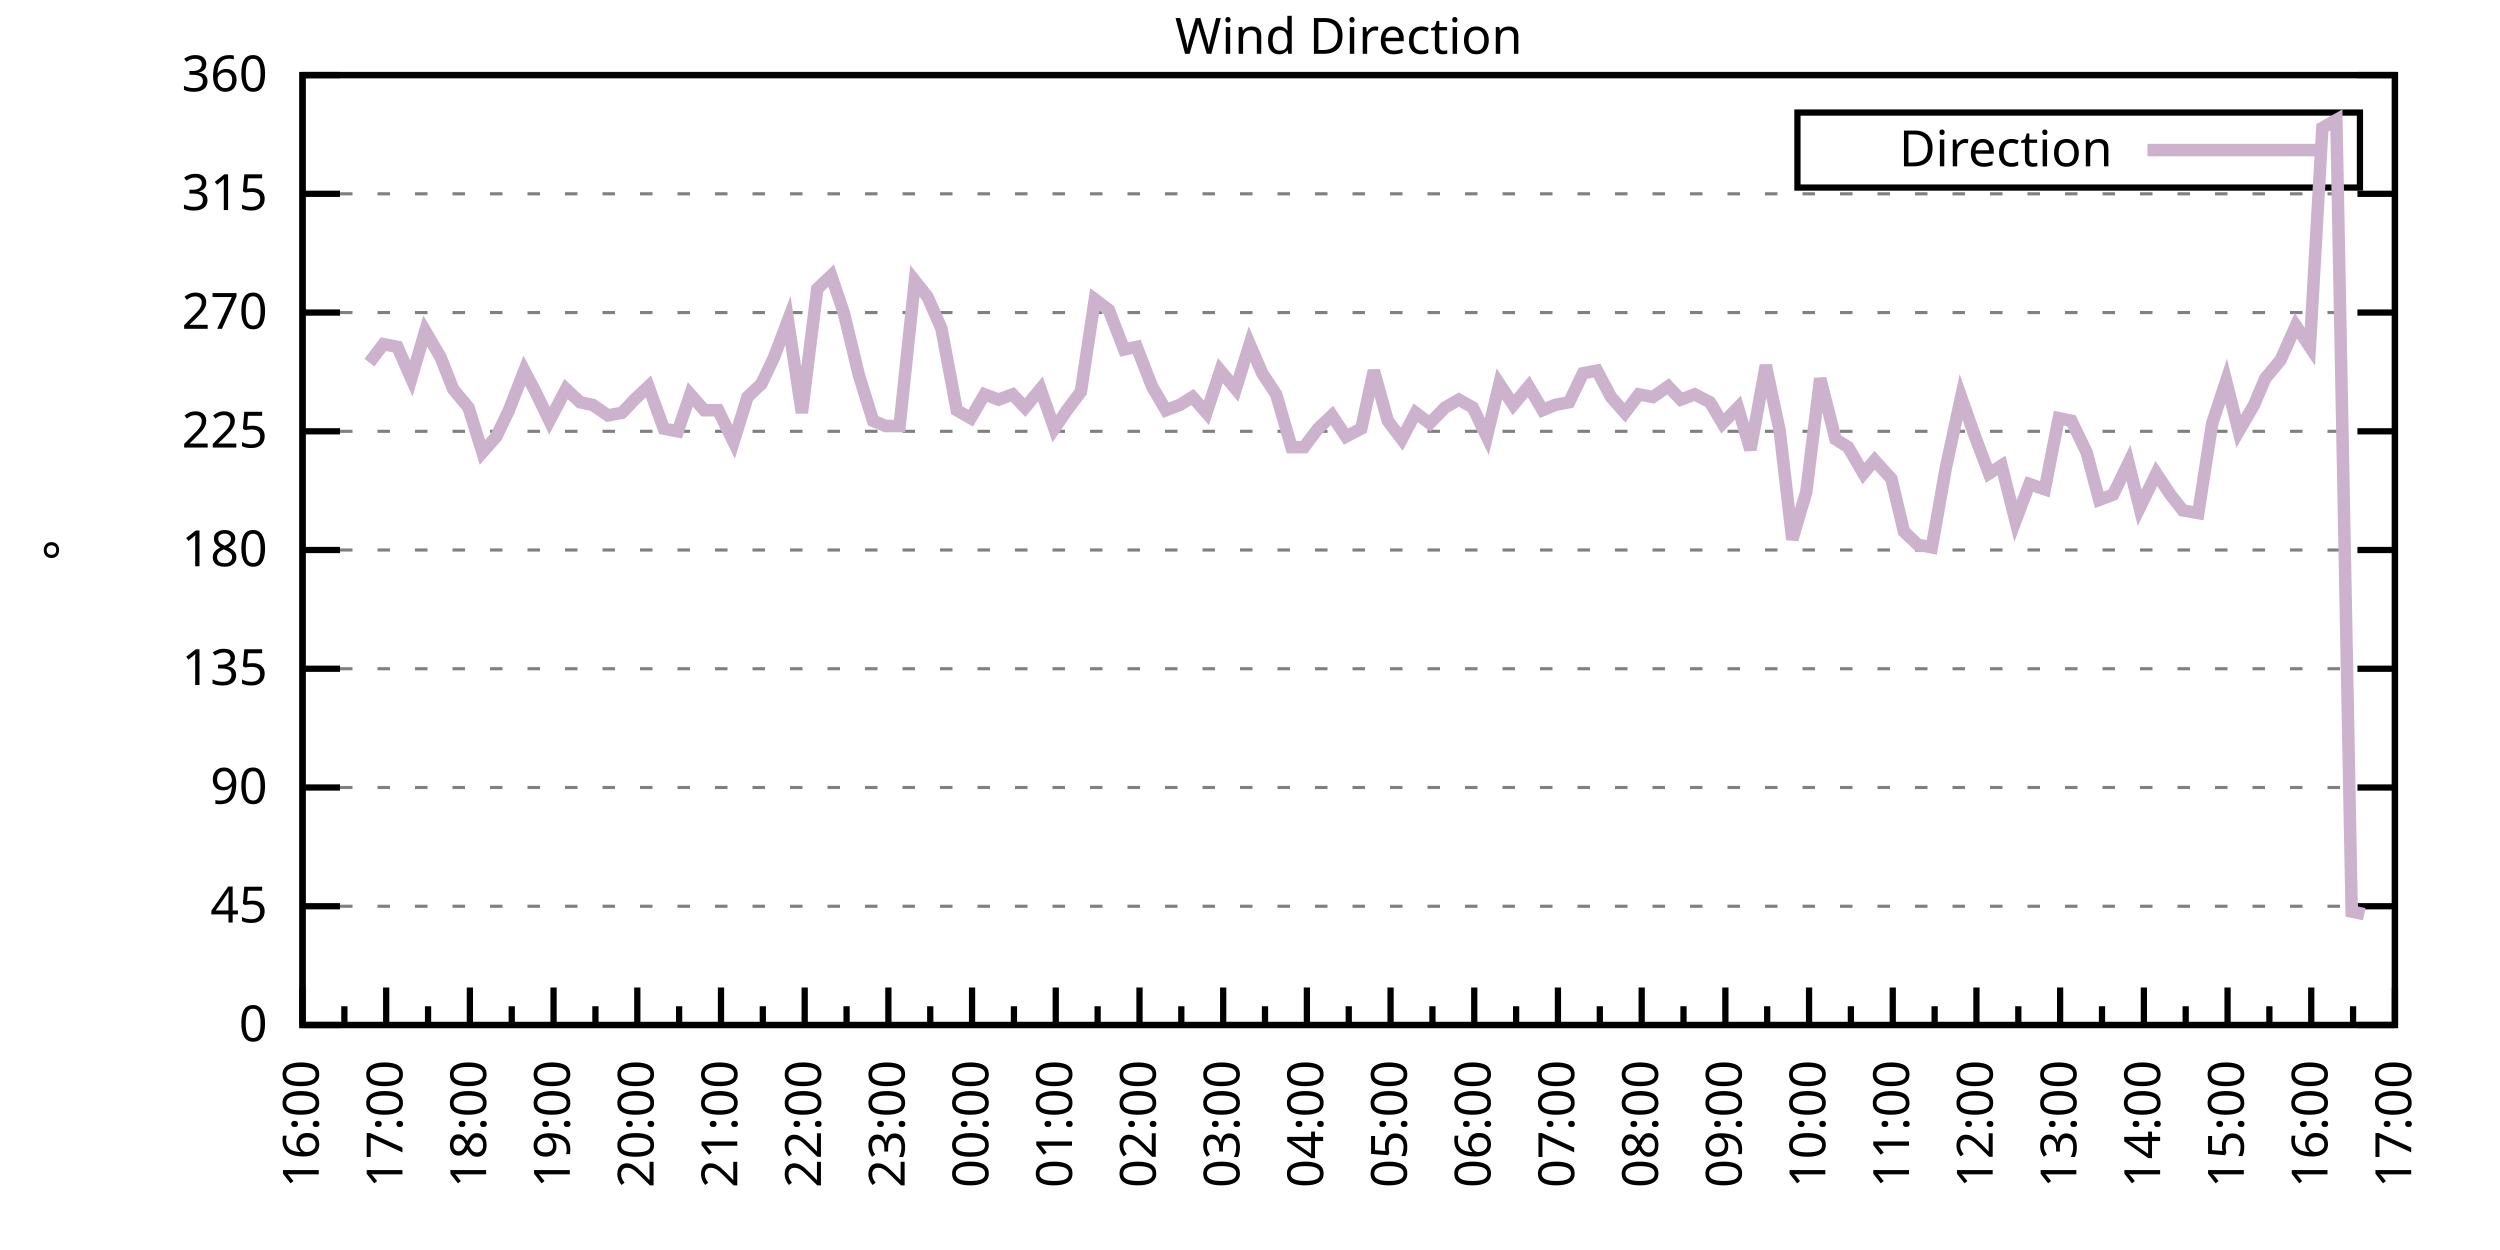
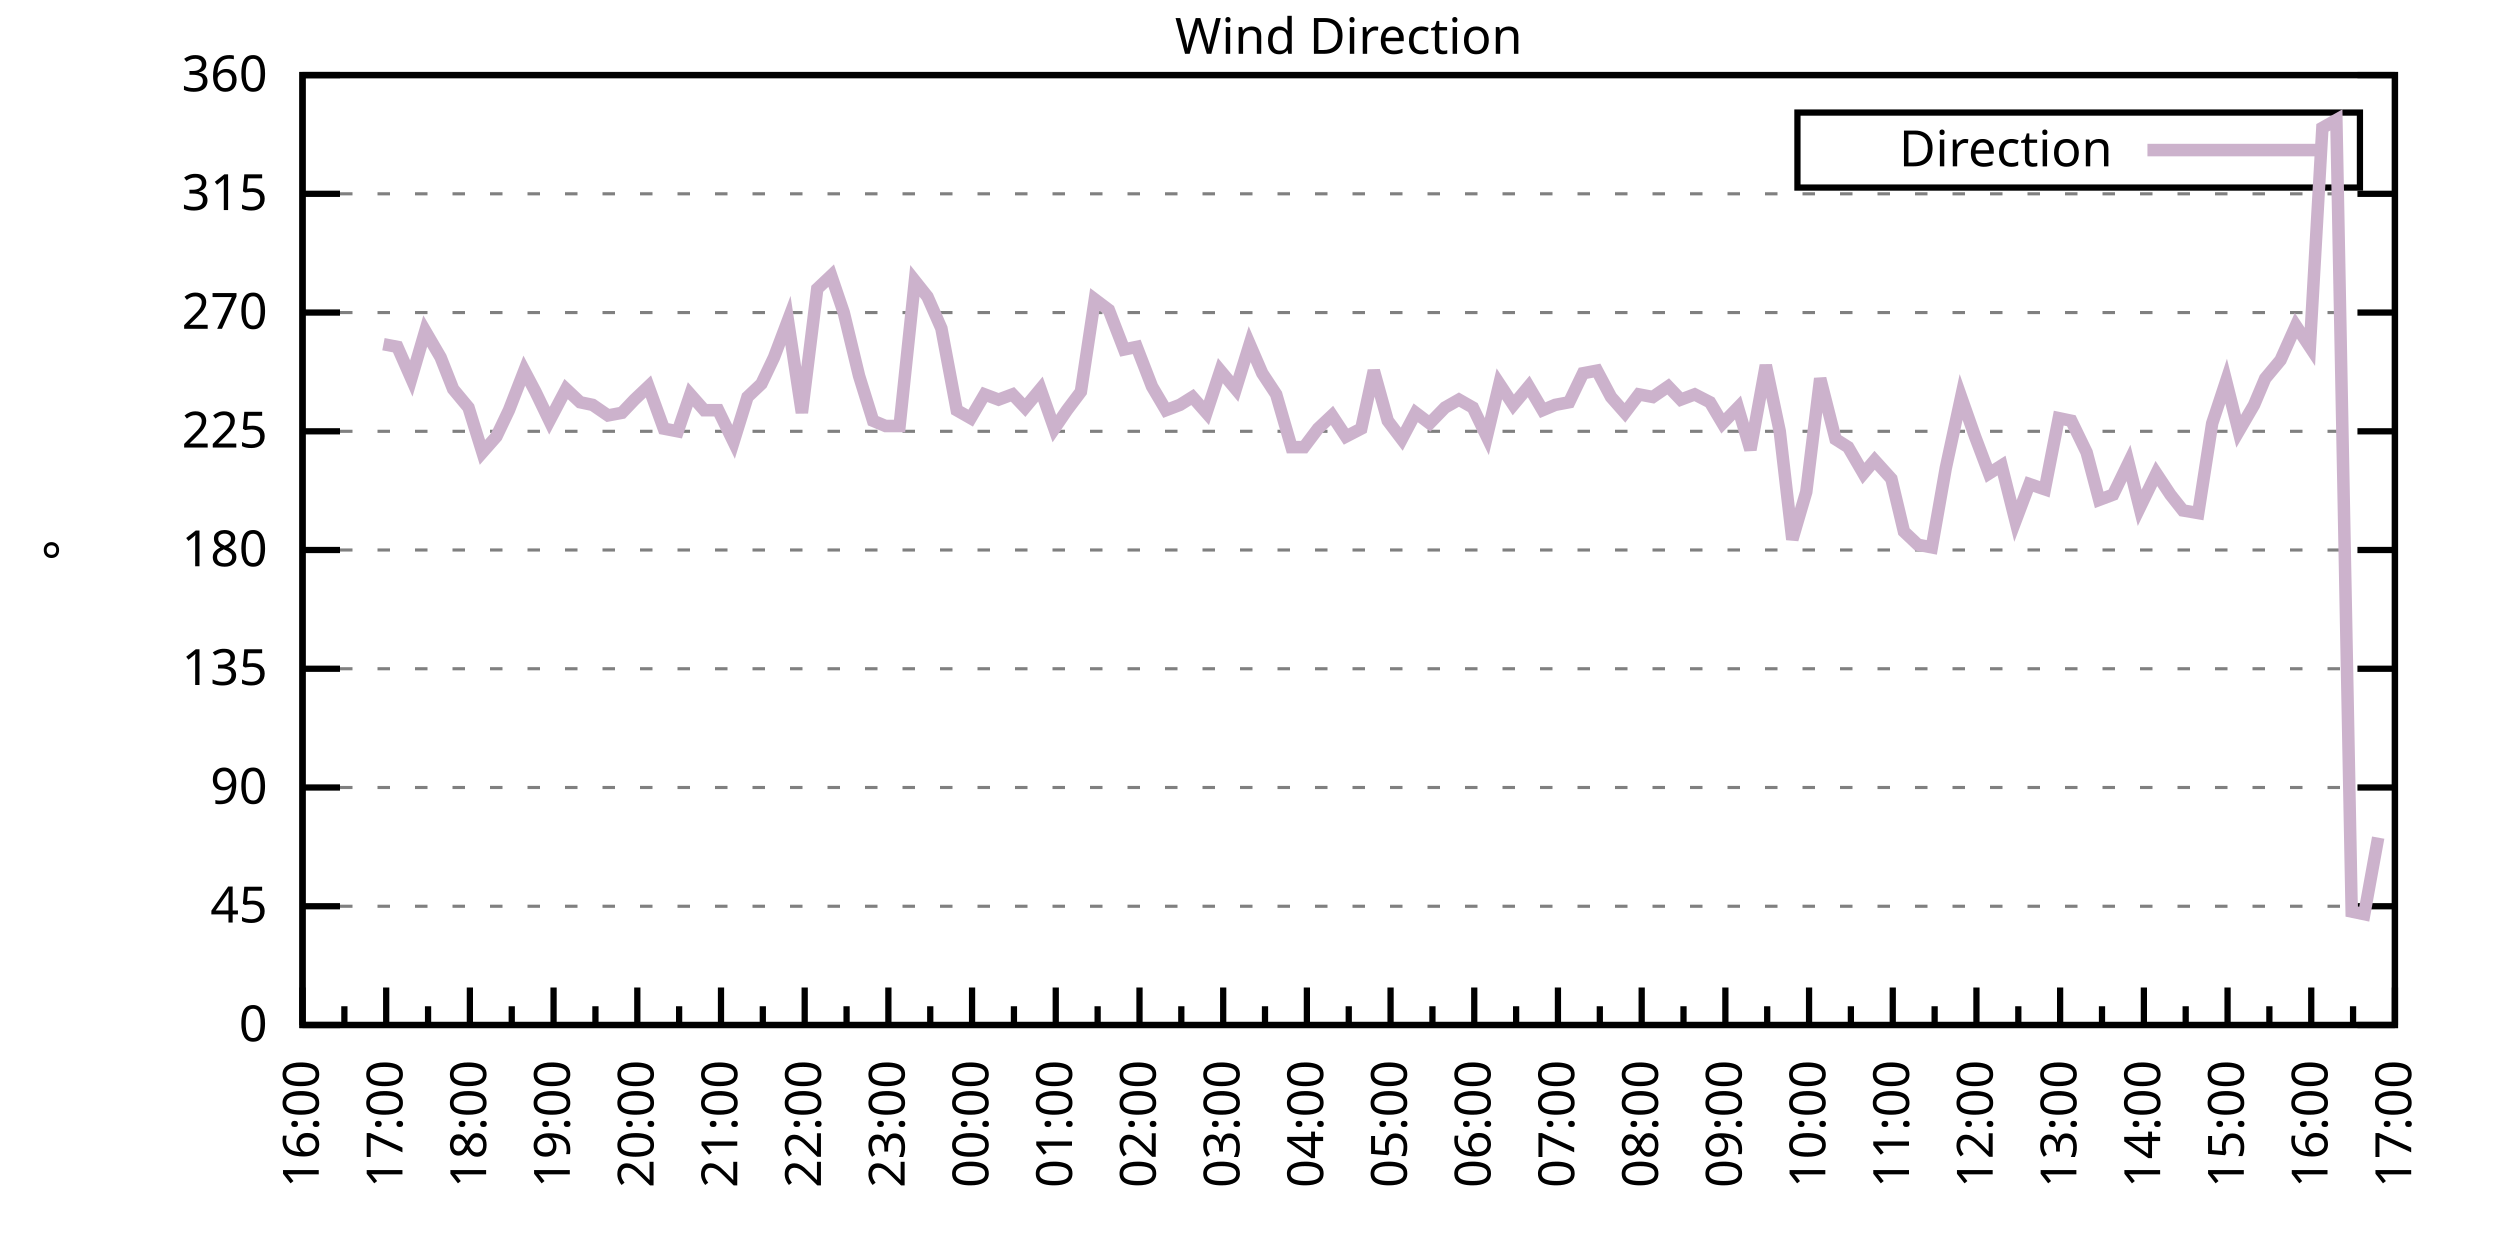
<svg xmlns="http://www.w3.org/2000/svg" xmlns:xlink="http://www.w3.org/1999/xlink" width="400" height="200" viewBox="0 0 400 200">
  <g id="gnuplot_canvas">
    <rect x="0" y="0" width="400" height="200" fill="none" />
    <defs>
      <circle id="gpDot" r="0.5" stroke-width="0.5" stroke="currentColor" />
      <path id="gpPt0" stroke-width="0.333" stroke="currentColor" d="M-1,0 h2 M0,-1 v2" />
      <path id="gpPt1" stroke-width="0.333" stroke="currentColor" d="M-1,-1 L1,1 M1,-1 L-1,1" />
      <path id="gpPt2" stroke-width="0.333" stroke="currentColor" d="M-1,0 L1,0 M0,-1 L0,1 M-1,-1 L1,1 M-1,1 L1,-1" />
      <rect id="gpPt3" stroke-width="0.333" stroke="currentColor" x="-1" y="-1" width="2" height="2" />
      <rect id="gpPt4" stroke-width="0.333" stroke="currentColor" fill="currentColor" x="-1" y="-1" width="2" height="2" />
      <circle id="gpPt5" stroke-width="0.333" stroke="currentColor" cx="0" cy="0" r="1" />
      <use xlink:href="#gpPt5" id="gpPt6" fill="currentColor" stroke="none" />
      <path id="gpPt7" stroke-width="0.333" stroke="currentColor" d="M0,-1.33 L-1.33,0.67 L1.33,0.67 z" />
      <use xlink:href="#gpPt7" id="gpPt8" fill="currentColor" stroke="none" />
      <use xlink:href="#gpPt7" id="gpPt9" stroke="currentColor" transform="rotate(180)" />
      <use xlink:href="#gpPt9" id="gpPt10" fill="currentColor" stroke="none" />
      <use xlink:href="#gpPt3" id="gpPt11" stroke="currentColor" transform="rotate(45)" />
      <use xlink:href="#gpPt11" id="gpPt12" fill="currentColor" stroke="none" />
      <path id="gpPt13" stroke-width="0.333" stroke="currentColor" d="M0,1.330 L1.265,0.411 L0.782,-1.067 L-0.782,-1.076 L-1.265,0.411 z" />
      <use xlink:href="#gpPt13" id="gpPt14" fill="currentColor" stroke="none" />
      <filter id="textbox" filterUnits="objectBoundingBox" x="0" y="0" height="1" width="1">
        <feFlood flood-color="white" flood-opacity="1" result="bgnd" />
        <feComposite in="SourceGraphic" in2="bgnd" operator="atop" />
      </filter>
      <filter id="greybox" filterUnits="objectBoundingBox" x="0" y="0" height="1" width="1">
        <feFlood flood-color="lightgrey" flood-opacity="1" result="grey" />
        <feComposite in="SourceGraphic" in2="grey" operator="atop" />
      </filter>
    </defs>
    <g fill="none" color="white" stroke="currentColor" stroke-width="1.00" stroke-linecap="butt" stroke-linejoin="miter">
</g>
    <g fill="none" color="black" stroke="currentColor" stroke-width="1.00" stroke-linecap="butt" stroke-linejoin="miter">
      <g stroke="none" shape-rendering="crispEdges">
        <polygon fill="rgb(255, 255, 255)" points="48.40,164.00 383.18,164.00 383.18,12.02 48.40,12.02 " />
      </g>
    </g>
    <g fill="none" color="black" stroke="currentColor" stroke-width="1.00" stroke-linecap="butt" stroke-linejoin="miter">
</g>
    <g fill="none" color="black" stroke="black" stroke-width="0.50" stroke-linecap="butt" stroke-linejoin="miter">
</g>
    <g fill="none" color="gray" stroke="currentColor" stroke-width="0.50" stroke-linecap="butt" stroke-linejoin="miter">
      <path stroke="gray" stroke-dasharray="2,4" class="gridline" d="M48.40,164.00 L383.19,164.00  " />
    </g>
    <g fill="none" color="gray" stroke="gray" stroke-width="1.00" stroke-linecap="butt" stroke-linejoin="miter">
</g>
    <g fill="none" color="black" stroke="currentColor" stroke-width="1.00" stroke-linecap="butt" stroke-linejoin="miter">
      <path stroke="black" d="M48.40,164.00 L54.40,164.00 M383.19,164.00 L377.19,164.00  " />
      <g transform="translate(42.80,166.60)" stroke="none" fill="black" font-family="Sans" font-size="8.00" text-anchor="end">
        <text>
          <tspan font-family="Sans"> 0</tspan>
        </text>
      </g>
    </g>
    <g fill="none" color="black" stroke="currentColor" stroke-width="1.00" stroke-linecap="butt" stroke-linejoin="miter">
</g>
    <g fill="none" color="black" stroke="black" stroke-width="0.50" stroke-linecap="butt" stroke-linejoin="miter">
</g>
    <g fill="none" color="gray" stroke="currentColor" stroke-width="0.50" stroke-linecap="butt" stroke-linejoin="miter">
      <path stroke="gray" stroke-dasharray="2,4" class="gridline" d="M48.40,145.00 L383.19,145.00  " />
    </g>
    <g fill="none" color="gray" stroke="gray" stroke-width="1.00" stroke-linecap="butt" stroke-linejoin="miter">
</g>
    <g fill="none" color="black" stroke="currentColor" stroke-width="1.00" stroke-linecap="butt" stroke-linejoin="miter">
      <path stroke="black" d="M48.40,145.00 L54.40,145.00 M383.19,145.00 L377.19,145.00  " />
      <g transform="translate(42.80,147.60)" stroke="none" fill="black" font-family="Sans" font-size="8.00" text-anchor="end">
        <text>
          <tspan font-family="Sans"> 45</tspan>
        </text>
      </g>
    </g>
    <g fill="none" color="black" stroke="currentColor" stroke-width="1.00" stroke-linecap="butt" stroke-linejoin="miter">
</g>
    <g fill="none" color="black" stroke="black" stroke-width="0.50" stroke-linecap="butt" stroke-linejoin="miter">
</g>
    <g fill="none" color="gray" stroke="currentColor" stroke-width="0.50" stroke-linecap="butt" stroke-linejoin="miter">
      <path stroke="gray" stroke-dasharray="2,4" class="gridline" d="M48.40,126.00 L383.19,126.00  " />
    </g>
    <g fill="none" color="gray" stroke="gray" stroke-width="1.00" stroke-linecap="butt" stroke-linejoin="miter">
</g>
    <g fill="none" color="black" stroke="currentColor" stroke-width="1.00" stroke-linecap="butt" stroke-linejoin="miter">
      <path stroke="black" d="M48.40,126.00 L54.40,126.00 M383.19,126.00 L377.19,126.00  " />
      <g transform="translate(42.80,128.60)" stroke="none" fill="black" font-family="Sans" font-size="8.00" text-anchor="end">
        <text>
          <tspan font-family="Sans"> 90</tspan>
        </text>
      </g>
    </g>
    <g fill="none" color="black" stroke="currentColor" stroke-width="1.00" stroke-linecap="butt" stroke-linejoin="miter">
</g>
    <g fill="none" color="black" stroke="black" stroke-width="0.50" stroke-linecap="butt" stroke-linejoin="miter">
</g>
    <g fill="none" color="gray" stroke="currentColor" stroke-width="0.50" stroke-linecap="butt" stroke-linejoin="miter">
      <path stroke="gray" stroke-dasharray="2,4" class="gridline" d="M48.40,107.00 L383.19,107.00  " />
    </g>
    <g fill="none" color="gray" stroke="gray" stroke-width="1.00" stroke-linecap="butt" stroke-linejoin="miter">
</g>
    <g fill="none" color="black" stroke="currentColor" stroke-width="1.00" stroke-linecap="butt" stroke-linejoin="miter">
      <path stroke="black" d="M48.40,107.00 L54.40,107.00 M383.19,107.00 L377.19,107.00  " />
      <g transform="translate(42.80,109.60)" stroke="none" fill="black" font-family="Sans" font-size="8.00" text-anchor="end">
        <text>
          <tspan font-family="Sans"> 135</tspan>
        </text>
      </g>
    </g>
    <g fill="none" color="black" stroke="currentColor" stroke-width="1.00" stroke-linecap="butt" stroke-linejoin="miter">
</g>
    <g fill="none" color="black" stroke="black" stroke-width="0.50" stroke-linecap="butt" stroke-linejoin="miter">
</g>
    <g fill="none" color="gray" stroke="currentColor" stroke-width="0.50" stroke-linecap="butt" stroke-linejoin="miter">
      <path stroke="gray" stroke-dasharray="2,4" class="gridline" d="M48.40,88.00 L383.19,88.00  " />
    </g>
    <g fill="none" color="gray" stroke="gray" stroke-width="1.00" stroke-linecap="butt" stroke-linejoin="miter">
</g>
    <g fill="none" color="black" stroke="currentColor" stroke-width="1.00" stroke-linecap="butt" stroke-linejoin="miter">
      <path stroke="black" d="M48.40,88.00 L54.40,88.00 M383.19,88.00 L377.19,88.00  " />
      <g transform="translate(42.80,90.60)" stroke="none" fill="black" font-family="Sans" font-size="8.00" text-anchor="end">
        <text>
          <tspan font-family="Sans"> 180</tspan>
        </text>
      </g>
    </g>
    <g fill="none" color="black" stroke="currentColor" stroke-width="1.00" stroke-linecap="butt" stroke-linejoin="miter">
</g>
    <g fill="none" color="black" stroke="black" stroke-width="0.50" stroke-linecap="butt" stroke-linejoin="miter">
</g>
    <g fill="none" color="gray" stroke="currentColor" stroke-width="0.50" stroke-linecap="butt" stroke-linejoin="miter">
      <path stroke="gray" stroke-dasharray="2,4" class="gridline" d="M48.40,69.01 L383.19,69.01  " />
    </g>
    <g fill="none" color="gray" stroke="gray" stroke-width="1.00" stroke-linecap="butt" stroke-linejoin="miter">
</g>
    <g fill="none" color="black" stroke="currentColor" stroke-width="1.00" stroke-linecap="butt" stroke-linejoin="miter">
      <path stroke="black" d="M48.40,69.01 L54.40,69.01 M383.19,69.01 L377.19,69.01  " />
      <g transform="translate(42.80,71.61)" stroke="none" fill="black" font-family="Sans" font-size="8.00" text-anchor="end">
        <text>
          <tspan font-family="Sans"> 225</tspan>
        </text>
      </g>
    </g>
    <g fill="none" color="black" stroke="currentColor" stroke-width="1.00" stroke-linecap="butt" stroke-linejoin="miter">
</g>
    <g fill="none" color="black" stroke="black" stroke-width="0.50" stroke-linecap="butt" stroke-linejoin="miter">
</g>
    <g fill="none" color="gray" stroke="currentColor" stroke-width="0.50" stroke-linecap="butt" stroke-linejoin="miter">
      <path stroke="gray" stroke-dasharray="2,4" class="gridline" d="M48.40,50.01 L383.19,50.01  " />
    </g>
    <g fill="none" color="gray" stroke="gray" stroke-width="1.00" stroke-linecap="butt" stroke-linejoin="miter">
</g>
    <g fill="none" color="black" stroke="currentColor" stroke-width="1.00" stroke-linecap="butt" stroke-linejoin="miter">
      <path stroke="black" d="M48.40,50.01 L54.40,50.01 M383.19,50.01 L377.19,50.01  " />
      <g transform="translate(42.80,52.61)" stroke="none" fill="black" font-family="Sans" font-size="8.00" text-anchor="end">
        <text>
          <tspan font-family="Sans"> 270</tspan>
        </text>
      </g>
    </g>
    <g fill="none" color="black" stroke="currentColor" stroke-width="1.00" stroke-linecap="butt" stroke-linejoin="miter">
</g>
    <g fill="none" color="black" stroke="black" stroke-width="0.50" stroke-linecap="butt" stroke-linejoin="miter">
</g>
    <g fill="none" color="gray" stroke="currentColor" stroke-width="0.50" stroke-linecap="butt" stroke-linejoin="miter">
      <path stroke="gray" stroke-dasharray="2,4" class="gridline" d="M48.40,31.01 L383.19,31.01  " />
    </g>
    <g fill="none" color="gray" stroke="gray" stroke-width="1.00" stroke-linecap="butt" stroke-linejoin="miter">
</g>
    <g fill="none" color="black" stroke="currentColor" stroke-width="1.00" stroke-linecap="butt" stroke-linejoin="miter">
      <path stroke="black" d="M48.40,31.01 L54.40,31.01 M383.19,31.01 L377.19,31.01  " />
      <g transform="translate(42.80,33.61)" stroke="none" fill="black" font-family="Sans" font-size="8.00" text-anchor="end">
        <text>
          <tspan font-family="Sans"> 315</tspan>
        </text>
      </g>
    </g>
    <g fill="none" color="black" stroke="currentColor" stroke-width="1.00" stroke-linecap="butt" stroke-linejoin="miter">
</g>
    <g fill="none" color="black" stroke="black" stroke-width="0.50" stroke-linecap="butt" stroke-linejoin="miter">
</g>
    <g fill="none" color="gray" stroke="currentColor" stroke-width="0.50" stroke-linecap="butt" stroke-linejoin="miter">
      <path stroke="gray" stroke-dasharray="2,4" class="gridline" d="M48.40,12.01 L383.19,12.01  " />
    </g>
    <g fill="none" color="gray" stroke="gray" stroke-width="1.00" stroke-linecap="butt" stroke-linejoin="miter">
</g>
    <g fill="none" color="black" stroke="currentColor" stroke-width="1.00" stroke-linecap="butt" stroke-linejoin="miter">
      <path stroke="black" d="M48.40,12.01 L54.40,12.01 M383.19,12.01 L377.19,12.01  " />
      <g transform="translate(42.80,14.61)" stroke="none" fill="black" font-family="Sans" font-size="8.00" text-anchor="end">
        <text>
          <tspan font-family="Sans"> 360</tspan>
        </text>
      </g>
    </g>
    <g fill="none" color="black" stroke="currentColor" stroke-width="1.00" stroke-linecap="butt" stroke-linejoin="miter">
      <path stroke="black" d="M48.40,164.00 L48.40,158.00  " />
      <g transform="translate(51.00,169.60) rotate(270)" stroke="none" fill="black" font-family="Sans" font-size="8.00" text-anchor="end">
        <text>
          <tspan font-family="Sans">16:00</tspan>
        </text>
      </g>
    </g>
    <g fill="none" color="black" stroke="currentColor" stroke-width="1.00" stroke-linecap="butt" stroke-linejoin="miter">
      <path stroke="black" d="M55.10,164.00 L55.10,161.00 M61.79,164.00 L61.79,158.00  " />
      <g transform="translate(64.39,169.60) rotate(270)" stroke="none" fill="black" font-family="Sans" font-size="8.00" text-anchor="end">
        <text>
          <tspan font-family="Sans">17:00</tspan>
        </text>
      </g>
    </g>
    <g fill="none" color="black" stroke="currentColor" stroke-width="1.00" stroke-linecap="butt" stroke-linejoin="miter">
      <path stroke="black" d="M68.49,164.00 L68.49,161.00 M75.18,164.00 L75.18,158.00  " />
      <g transform="translate(77.78,169.60) rotate(270)" stroke="none" fill="black" font-family="Sans" font-size="8.00" text-anchor="end">
        <text>
          <tspan font-family="Sans">18:00</tspan>
        </text>
      </g>
    </g>
    <g fill="none" color="black" stroke="currentColor" stroke-width="1.00" stroke-linecap="butt" stroke-linejoin="miter">
      <path stroke="black" d="M81.88,164.00 L81.88,161.00 M88.57,164.00 L88.57,158.00  " />
      <g transform="translate(91.17,169.60) rotate(270)" stroke="none" fill="black" font-family="Sans" font-size="8.00" text-anchor="end">
        <text>
          <tspan font-family="Sans">19:00</tspan>
        </text>
      </g>
    </g>
    <g fill="none" color="black" stroke="currentColor" stroke-width="1.00" stroke-linecap="butt" stroke-linejoin="miter">
      <path stroke="black" d="M95.27,164.00 L95.27,161.00 M101.97,164.00 L101.97,158.00  " />
      <g transform="translate(104.57,169.60) rotate(270)" stroke="none" fill="black" font-family="Sans" font-size="8.00" text-anchor="end">
        <text>
          <tspan font-family="Sans">20:00</tspan>
        </text>
      </g>
    </g>
    <g fill="none" color="black" stroke="currentColor" stroke-width="1.00" stroke-linecap="butt" stroke-linejoin="miter">
      <path stroke="black" d="M108.66,164.00 L108.66,161.00 M115.36,164.00 L115.36,158.00  " />
      <g transform="translate(117.96,169.60) rotate(270)" stroke="none" fill="black" font-family="Sans" font-size="8.00" text-anchor="end">
        <text>
          <tspan font-family="Sans">21:00</tspan>
        </text>
      </g>
    </g>
    <g fill="none" color="black" stroke="currentColor" stroke-width="1.00" stroke-linecap="butt" stroke-linejoin="miter">
      <path stroke="black" d="M122.05,164.00 L122.05,161.00 M128.75,164.00 L128.75,158.00  " />
      <g transform="translate(131.35,169.60) rotate(270)" stroke="none" fill="black" font-family="Sans" font-size="8.00" text-anchor="end">
        <text>
          <tspan font-family="Sans">22:00</tspan>
        </text>
      </g>
    </g>
    <g fill="none" color="black" stroke="currentColor" stroke-width="1.00" stroke-linecap="butt" stroke-linejoin="miter">
      <path stroke="black" d="M135.45,164.00 L135.45,161.00 M142.14,164.00 L142.14,158.00  " />
      <g transform="translate(144.74,169.60) rotate(270)" stroke="none" fill="black" font-family="Sans" font-size="8.00" text-anchor="end">
        <text>
          <tspan font-family="Sans">23:00</tspan>
        </text>
      </g>
    </g>
    <g fill="none" color="black" stroke="currentColor" stroke-width="1.00" stroke-linecap="butt" stroke-linejoin="miter">
      <path stroke="black" d="M148.84,164.00 L148.84,161.00 M155.53,164.00 L155.53,158.00  " />
      <g transform="translate(158.13,169.60) rotate(270)" stroke="none" fill="black" font-family="Sans" font-size="8.00" text-anchor="end">
        <text>
          <tspan font-family="Sans">00:00</tspan>
        </text>
      </g>
    </g>
    <g fill="none" color="black" stroke="currentColor" stroke-width="1.00" stroke-linecap="butt" stroke-linejoin="miter">
      <path stroke="black" d="M162.23,164.00 L162.23,161.00 M168.92,164.00 L168.92,158.00  " />
      <g transform="translate(171.52,169.60) rotate(270)" stroke="none" fill="black" font-family="Sans" font-size="8.00" text-anchor="end">
        <text>
          <tspan font-family="Sans">01:00</tspan>
        </text>
      </g>
    </g>
    <g fill="none" color="black" stroke="currentColor" stroke-width="1.00" stroke-linecap="butt" stroke-linejoin="miter">
      <path stroke="black" d="M175.62,164.00 L175.62,161.00 M182.32,164.00 L182.32,158.00  " />
      <g transform="translate(184.92,169.60) rotate(270)" stroke="none" fill="black" font-family="Sans" font-size="8.00" text-anchor="end">
        <text>
          <tspan font-family="Sans">02:00</tspan>
        </text>
      </g>
    </g>
    <g fill="none" color="black" stroke="currentColor" stroke-width="1.00" stroke-linecap="butt" stroke-linejoin="miter">
      <path stroke="black" d="M189.01,164.00 L189.01,161.00 M195.71,164.00 L195.71,158.00  " />
      <g transform="translate(198.31,169.60) rotate(270)" stroke="none" fill="black" font-family="Sans" font-size="8.00" text-anchor="end">
        <text>
          <tspan font-family="Sans">03:00</tspan>
        </text>
      </g>
    </g>
    <g fill="none" color="black" stroke="currentColor" stroke-width="1.00" stroke-linecap="butt" stroke-linejoin="miter">
      <path stroke="black" d="M202.40,164.00 L202.40,161.00 M209.10,164.00 L209.10,158.00  " />
      <g transform="translate(211.70,169.60) rotate(270)" stroke="none" fill="black" font-family="Sans" font-size="8.00" text-anchor="end">
        <text>
          <tspan font-family="Sans">04:00</tspan>
        </text>
      </g>
    </g>
    <g fill="none" color="black" stroke="currentColor" stroke-width="1.00" stroke-linecap="butt" stroke-linejoin="miter">
      <path stroke="black" d="M215.80,164.00 L215.80,161.00 M222.49,164.00 L222.49,158.00  " />
      <g transform="translate(225.09,169.60) rotate(270)" stroke="none" fill="black" font-family="Sans" font-size="8.00" text-anchor="end">
        <text>
          <tspan font-family="Sans">05:00</tspan>
        </text>
      </g>
    </g>
    <g fill="none" color="black" stroke="currentColor" stroke-width="1.00" stroke-linecap="butt" stroke-linejoin="miter">
      <path stroke="black" d="M229.19,164.00 L229.19,161.00 M235.88,164.00 L235.88,158.00  " />
      <g transform="translate(238.48,169.60) rotate(270)" stroke="none" fill="black" font-family="Sans" font-size="8.00" text-anchor="end">
        <text>
          <tspan font-family="Sans">06:00</tspan>
        </text>
      </g>
    </g>
    <g fill="none" color="black" stroke="currentColor" stroke-width="1.00" stroke-linecap="butt" stroke-linejoin="miter">
      <path stroke="black" d="M242.58,164.00 L242.58,161.00 M249.27,164.00 L249.27,158.00  " />
      <g transform="translate(251.87,169.60) rotate(270)" stroke="none" fill="black" font-family="Sans" font-size="8.00" text-anchor="end">
        <text>
          <tspan font-family="Sans">07:00</tspan>
        </text>
      </g>
    </g>
    <g fill="none" color="black" stroke="currentColor" stroke-width="1.00" stroke-linecap="butt" stroke-linejoin="miter">
      <path stroke="black" d="M255.97,164.00 L255.97,161.00 M262.67,164.00 L262.67,158.00  " />
      <g transform="translate(265.27,169.60) rotate(270)" stroke="none" fill="black" font-family="Sans" font-size="8.00" text-anchor="end">
        <text>
          <tspan font-family="Sans">08:00</tspan>
        </text>
      </g>
    </g>
    <g fill="none" color="black" stroke="currentColor" stroke-width="1.00" stroke-linecap="butt" stroke-linejoin="miter">
      <path stroke="black" d="M269.36,164.00 L269.36,161.00 M276.06,164.00 L276.06,158.00  " />
      <g transform="translate(278.66,169.60) rotate(270)" stroke="none" fill="black" font-family="Sans" font-size="8.00" text-anchor="end">
        <text>
          <tspan font-family="Sans">09:00</tspan>
        </text>
      </g>
    </g>
    <g fill="none" color="black" stroke="currentColor" stroke-width="1.00" stroke-linecap="butt" stroke-linejoin="miter">
      <path stroke="black" d="M282.75,164.00 L282.75,161.00 M289.45,164.00 L289.45,158.00  " />
      <g transform="translate(292.05,169.60) rotate(270)" stroke="none" fill="black" font-family="Sans" font-size="8.00" text-anchor="end">
        <text>
          <tspan font-family="Sans">10:00</tspan>
        </text>
      </g>
    </g>
    <g fill="none" color="black" stroke="currentColor" stroke-width="1.00" stroke-linecap="butt" stroke-linejoin="miter">
      <path stroke="black" d="M296.14,164.00 L296.14,161.00 M302.84,164.00 L302.84,158.00  " />
      <g transform="translate(305.44,169.60) rotate(270)" stroke="none" fill="black" font-family="Sans" font-size="8.00" text-anchor="end">
        <text>
          <tspan font-family="Sans">11:00</tspan>
        </text>
      </g>
    </g>
    <g fill="none" color="black" stroke="currentColor" stroke-width="1.00" stroke-linecap="butt" stroke-linejoin="miter">
      <path stroke="black" d="M309.54,164.00 L309.54,161.00 M316.23,164.00 L316.23,158.00  " />
      <g transform="translate(318.83,169.60) rotate(270)" stroke="none" fill="black" font-family="Sans" font-size="8.00" text-anchor="end">
        <text>
          <tspan font-family="Sans">12:00</tspan>
        </text>
      </g>
    </g>
    <g fill="none" color="black" stroke="currentColor" stroke-width="1.00" stroke-linecap="butt" stroke-linejoin="miter">
      <path stroke="black" d="M322.93,164.00 L322.93,161.00 M329.62,164.00 L329.62,158.00  " />
      <g transform="translate(332.22,169.60) rotate(270)" stroke="none" fill="black" font-family="Sans" font-size="8.00" text-anchor="end">
        <text>
          <tspan font-family="Sans">13:00</tspan>
        </text>
      </g>
    </g>
    <g fill="none" color="black" stroke="currentColor" stroke-width="1.00" stroke-linecap="butt" stroke-linejoin="miter">
      <path stroke="black" d="M336.32,164.00 L336.32,161.00 M343.02,164.00 L343.02,158.00  " />
      <g transform="translate(345.62,169.60) rotate(270)" stroke="none" fill="black" font-family="Sans" font-size="8.00" text-anchor="end">
        <text>
          <tspan font-family="Sans">14:00</tspan>
        </text>
      </g>
    </g>
    <g fill="none" color="black" stroke="currentColor" stroke-width="1.00" stroke-linecap="butt" stroke-linejoin="miter">
      <path stroke="black" d="M349.71,164.00 L349.71,161.00 M356.41,164.00 L356.41,158.00  " />
      <g transform="translate(359.01,169.60) rotate(270)" stroke="none" fill="black" font-family="Sans" font-size="8.00" text-anchor="end">
        <text>
          <tspan font-family="Sans">15:00</tspan>
        </text>
      </g>
    </g>
    <g fill="none" color="black" stroke="currentColor" stroke-width="1.00" stroke-linecap="butt" stroke-linejoin="miter">
      <path stroke="black" d="M363.10,164.00 L363.10,161.00 M369.80,164.00 L369.80,158.00  " />
      <g transform="translate(372.40,169.60) rotate(270)" stroke="none" fill="black" font-family="Sans" font-size="8.00" text-anchor="end">
        <text>
          <tspan font-family="Sans">16:00</tspan>
        </text>
      </g>
    </g>
    <g fill="none" color="black" stroke="currentColor" stroke-width="1.00" stroke-linecap="butt" stroke-linejoin="miter">
      <path stroke="black" d="M376.49,164.00 L376.49,161.00 M383.19,164.00 L383.19,158.00  " />
      <g transform="translate(385.79,169.60) rotate(270)" stroke="none" fill="black" font-family="Sans" font-size="8.00" text-anchor="end">
        <text>
          <tspan font-family="Sans">17:00</tspan>
        </text>
      </g>
    </g>
    <g fill="none" color="black" stroke="currentColor" stroke-width="1.00" stroke-linecap="butt" stroke-linejoin="miter">
</g>
    <g fill="none" color="black" stroke="currentColor" stroke-width="1.00" stroke-linecap="butt" stroke-linejoin="miter">
      <path stroke="black" d="M48.40,12.01 L48.40,164.00 L383.19,164.00 L383.19,12.01 L48.40,12.01 Z  " />
    </g>
    <g fill="none" color="black" stroke="currentColor" stroke-width="1.00" stroke-linecap="butt" stroke-linejoin="miter">
      <g transform="translate(12.80,88.01) rotate(270)" stroke="none" fill="black" font-family="Sans" font-size="8.00" text-anchor="middle">
        <text>
          <tspan font-family="Sans">°</tspan>
        </text>
      </g>
    </g>
    <g fill="none" color="black" stroke="currentColor" stroke-width="1.00" stroke-linecap="butt" stroke-linejoin="miter">
</g>
    <g fill="none" color="black" stroke="currentColor" stroke-width="1.00" stroke-linecap="butt" stroke-linejoin="miter">
      <path stroke="black" d="M287.59,30.01 L287.59,18.01 L377.59,18.01 L377.59,30.01 L287.59,30.01 Z  " />
    </g>
    <g id="Wind_direction_plot_1">
      <g fill="none" color="white" stroke="black" stroke-width="2.00" stroke-linecap="butt" stroke-linejoin="miter">
</g>
      <g fill="none" color="black" stroke="currentColor" stroke-width="2.00" stroke-linecap="butt" stroke-linejoin="miter">
        <g transform="translate(337.99,26.61)" stroke="none" fill="black" font-family="Sans" font-size="8.00" text-anchor="end">
          <text>
            <tspan font-family="Sans">Direction</tspan>
          </text>
        </g>
      </g>
      <g fill="none" color="black" stroke="currentColor" stroke-width="2.00" stroke-linecap="butt" stroke-linejoin="miter">
-         <path stroke="rgb(204, 178, 204)" d="M343.59,24.01 L371.99,24.01 M59.11,58.03 L61.35,55.07 L63.58,55.50 L65.81,60.56 L68.04,52.96 L70.50,57.18   L72.50,62.25 L74.96,65.21 L77.19,72.38 L79.42,69.85 L81.43,65.63 L83.89,59.30 L85.67,62.67 L87.91,67.32   L90.58,62.25 L92.82,64.36 L94.82,64.78 L97.28,66.47 L99.51,66.05 L101.52,63.94 L103.75,61.83 L106.21,68.58   L108.44,69.01 L110.45,63.10 L112.68,65.63 L114.91,65.63 L117.37,70.70 L119.60,63.52 L121.83,61.41 L123.84,57.18   L126.07,51.27 L128.30,66.05 L130.76,46.21 L132.99,44.10 L135.00,50.01 L137.45,60.14 L139.69,67.32 L141.69,68.16   L143.93,68.16 L146.38,44.94 L148.39,47.47 L150.62,52.54 L153.08,65.63 L155.31,66.90 L157.54,63.10 L159.77,63.94   L162.01,63.10 L164.01,65.21 L166.47,62.25 L168.70,68.58 L170.71,65.63 L172.94,62.67 L175.17,47.90 L177.41,49.59   L179.86,55.92 L181.87,55.50 L184.32,61.83 L186.56,65.63 L188.79,64.78 L190.80,63.52 L193.03,66.05 L195.26,59.30   L197.72,62.25 L199.95,55.07 L201.96,59.72 L204.19,63.10 L206.64,71.54 L208.65,71.54 L210.88,68.58 L213.12,66.47   L215.35,69.85 L217.80,68.58 L219.81,59.30 L222.04,67.32 L224.28,70.27 L226.51,66.05 L228.74,67.74 L231.20,65.21   L233.43,63.94 L235.66,65.21 L237.89,69.85 L239.90,61.41 L242.13,64.78 L244.59,61.83 L246.82,65.63 L248.83,64.78   L251.06,64.36 L253.29,59.72 L255.52,59.30 L257.76,63.52 L259.99,66.05 L262.22,63.10 L264.45,63.52 L266.91,61.83   L268.92,63.94 L271.15,63.10 L273.60,64.36 L275.61,67.74 L278.07,65.21 L280.07,71.96 L282.53,58.45 L284.76,69.01   L286.77,86.32 L289.00,78.72 L291.23,60.56 L293.69,70.27 L295.70,71.54 L298.15,75.76 L299.94,73.65 L302.62,76.61   L304.63,85.05 L306.86,87.16 L309.09,87.58 L311.32,74.92 L313.78,63.52 L316.01,69.85 L318.24,75.76 L320.25,74.49   L322.48,83.36 L324.71,77.45 L327.17,78.29 L329.40,66.90 L331.41,67.32 L333.86,72.38 L335.87,79.98 L338.10,79.14   L340.56,74.07 L342.35,81.25 L345.02,75.76 L347.26,79.14 L349.26,81.67 L351.72,82.09 L353.95,67.74 L356.18,60.98   L358.19,69.01 L360.65,64.78 L362.43,60.56 L364.89,57.61 L367.34,52.12 L369.58,55.50 L371.58,20.45 L373.82,19.19   L376.27,145.85 L378.28,146.27  " />
+         <path stroke="rgb(204, 178, 204)" d="M343.59,24.01 L371.99,24.01 M61.35,55.07 L63.58,55.50 L65.81,60.56 L68.04,52.96 L70.50,57.18 L72.50,62.25   L74.96,65.21 L77.19,72.38 L79.42,69.85 L81.43,65.63 L83.89,59.30 L85.67,62.67 L87.91,67.32 L90.58,62.25   L92.82,64.36 L94.82,64.78 L97.28,66.47 L99.51,66.05 L101.52,63.94 L103.75,61.83 L106.21,68.58 L108.44,69.01   L110.45,63.10 L112.68,65.63 L114.91,65.63 L117.37,70.70 L119.60,63.52 L121.83,61.41 L123.84,57.18 L126.07,51.27   L128.30,66.05 L130.76,46.21 L132.99,44.10 L135.00,50.01 L137.45,60.14 L139.69,67.32 L141.69,68.16 L143.93,68.16   L146.38,44.94 L148.39,47.47 L150.62,52.54 L153.08,65.63 L155.31,66.90 L157.54,63.10 L159.77,63.94 L162.01,63.10   L164.01,65.21 L166.47,62.25 L168.70,68.58 L170.71,65.63 L172.94,62.67 L175.17,47.90 L177.41,49.59 L179.86,55.92   L181.87,55.50 L184.32,61.83 L186.56,65.63 L188.79,64.78 L190.80,63.52 L193.03,66.05 L195.26,59.30 L197.72,62.25   L199.95,55.07 L201.96,59.72 L204.19,63.10 L206.64,71.54 L208.65,71.54 L210.88,68.58 L213.12,66.47 L215.35,69.85   L217.80,68.58 L219.81,59.30 L222.04,67.32 L224.28,70.27 L226.51,66.05 L228.74,67.74 L231.20,65.21 L233.43,63.94   L235.66,65.21 L237.89,69.85 L239.90,61.41 L242.13,64.78 L244.59,61.83 L246.82,65.63 L248.83,64.78 L251.06,64.36   L253.29,59.72 L255.52,59.30 L257.76,63.52 L259.99,66.05 L262.22,63.10 L264.45,63.52 L266.91,61.83 L268.92,63.94   L271.15,63.10 L273.60,64.36 L275.61,67.74 L278.07,65.21 L280.07,71.96 L282.53,58.45 L284.76,69.01 L286.77,86.32   L289.00,78.72 L291.23,60.56 L293.69,70.27 L295.70,71.54 L298.15,75.76 L299.94,73.65 L302.62,76.61 L304.63,85.05   L306.86,87.16 L309.09,87.58 L311.32,74.92 L313.78,63.52 L316.01,69.85 L318.24,75.76 L320.25,74.49 L322.48,83.36   L324.71,77.45 L327.17,78.29 L329.40,66.90 L331.41,67.32 L333.86,72.38 L335.87,79.98 L338.10,79.14 L340.56,74.07   L342.35,81.25 L345.02,75.76 L347.26,79.14 L349.26,81.67 L351.72,82.09 L353.95,67.74 L356.18,60.98 L358.19,69.01   L360.65,64.78 L362.43,60.56 L364.89,57.61 L367.34,52.12 L369.58,55.50 L371.58,20.45 L373.82,19.19 L376.27,145.85   L378.28,146.27 L380.51,134.02  " />
      </g>
    </g>
    <g fill="none" color="black" stroke="currentColor" stroke-width="2.00" stroke-linecap="butt" stroke-linejoin="miter">
</g>
    <g fill="none" color="black" stroke="black" stroke-width="1.00" stroke-linecap="butt" stroke-linejoin="miter">
</g>
    <g fill="none" color="black" stroke="currentColor" stroke-width="1.00" stroke-linecap="butt" stroke-linejoin="miter">
      <path stroke="black" d="M48.40,12.01 L48.40,164.00 L383.19,164.00 L383.19,12.01 L48.40,12.01 Z  " />
    </g>
    <g fill="none" color="black" stroke="currentColor" stroke-width="1.00" stroke-linecap="butt" stroke-linejoin="miter">
      <g transform="translate(215.79,8.61)" stroke="none" fill="black" font-family="Sans" font-size="8.00" text-anchor="middle">
        <text>
          <tspan font-family="Sans">Wind Direction</tspan>
        </text>
      </g>
    </g>
    <g fill="none" color="black" stroke="currentColor" stroke-width="1.00" stroke-linecap="butt" stroke-linejoin="miter">
</g>
  </g>
</svg>
